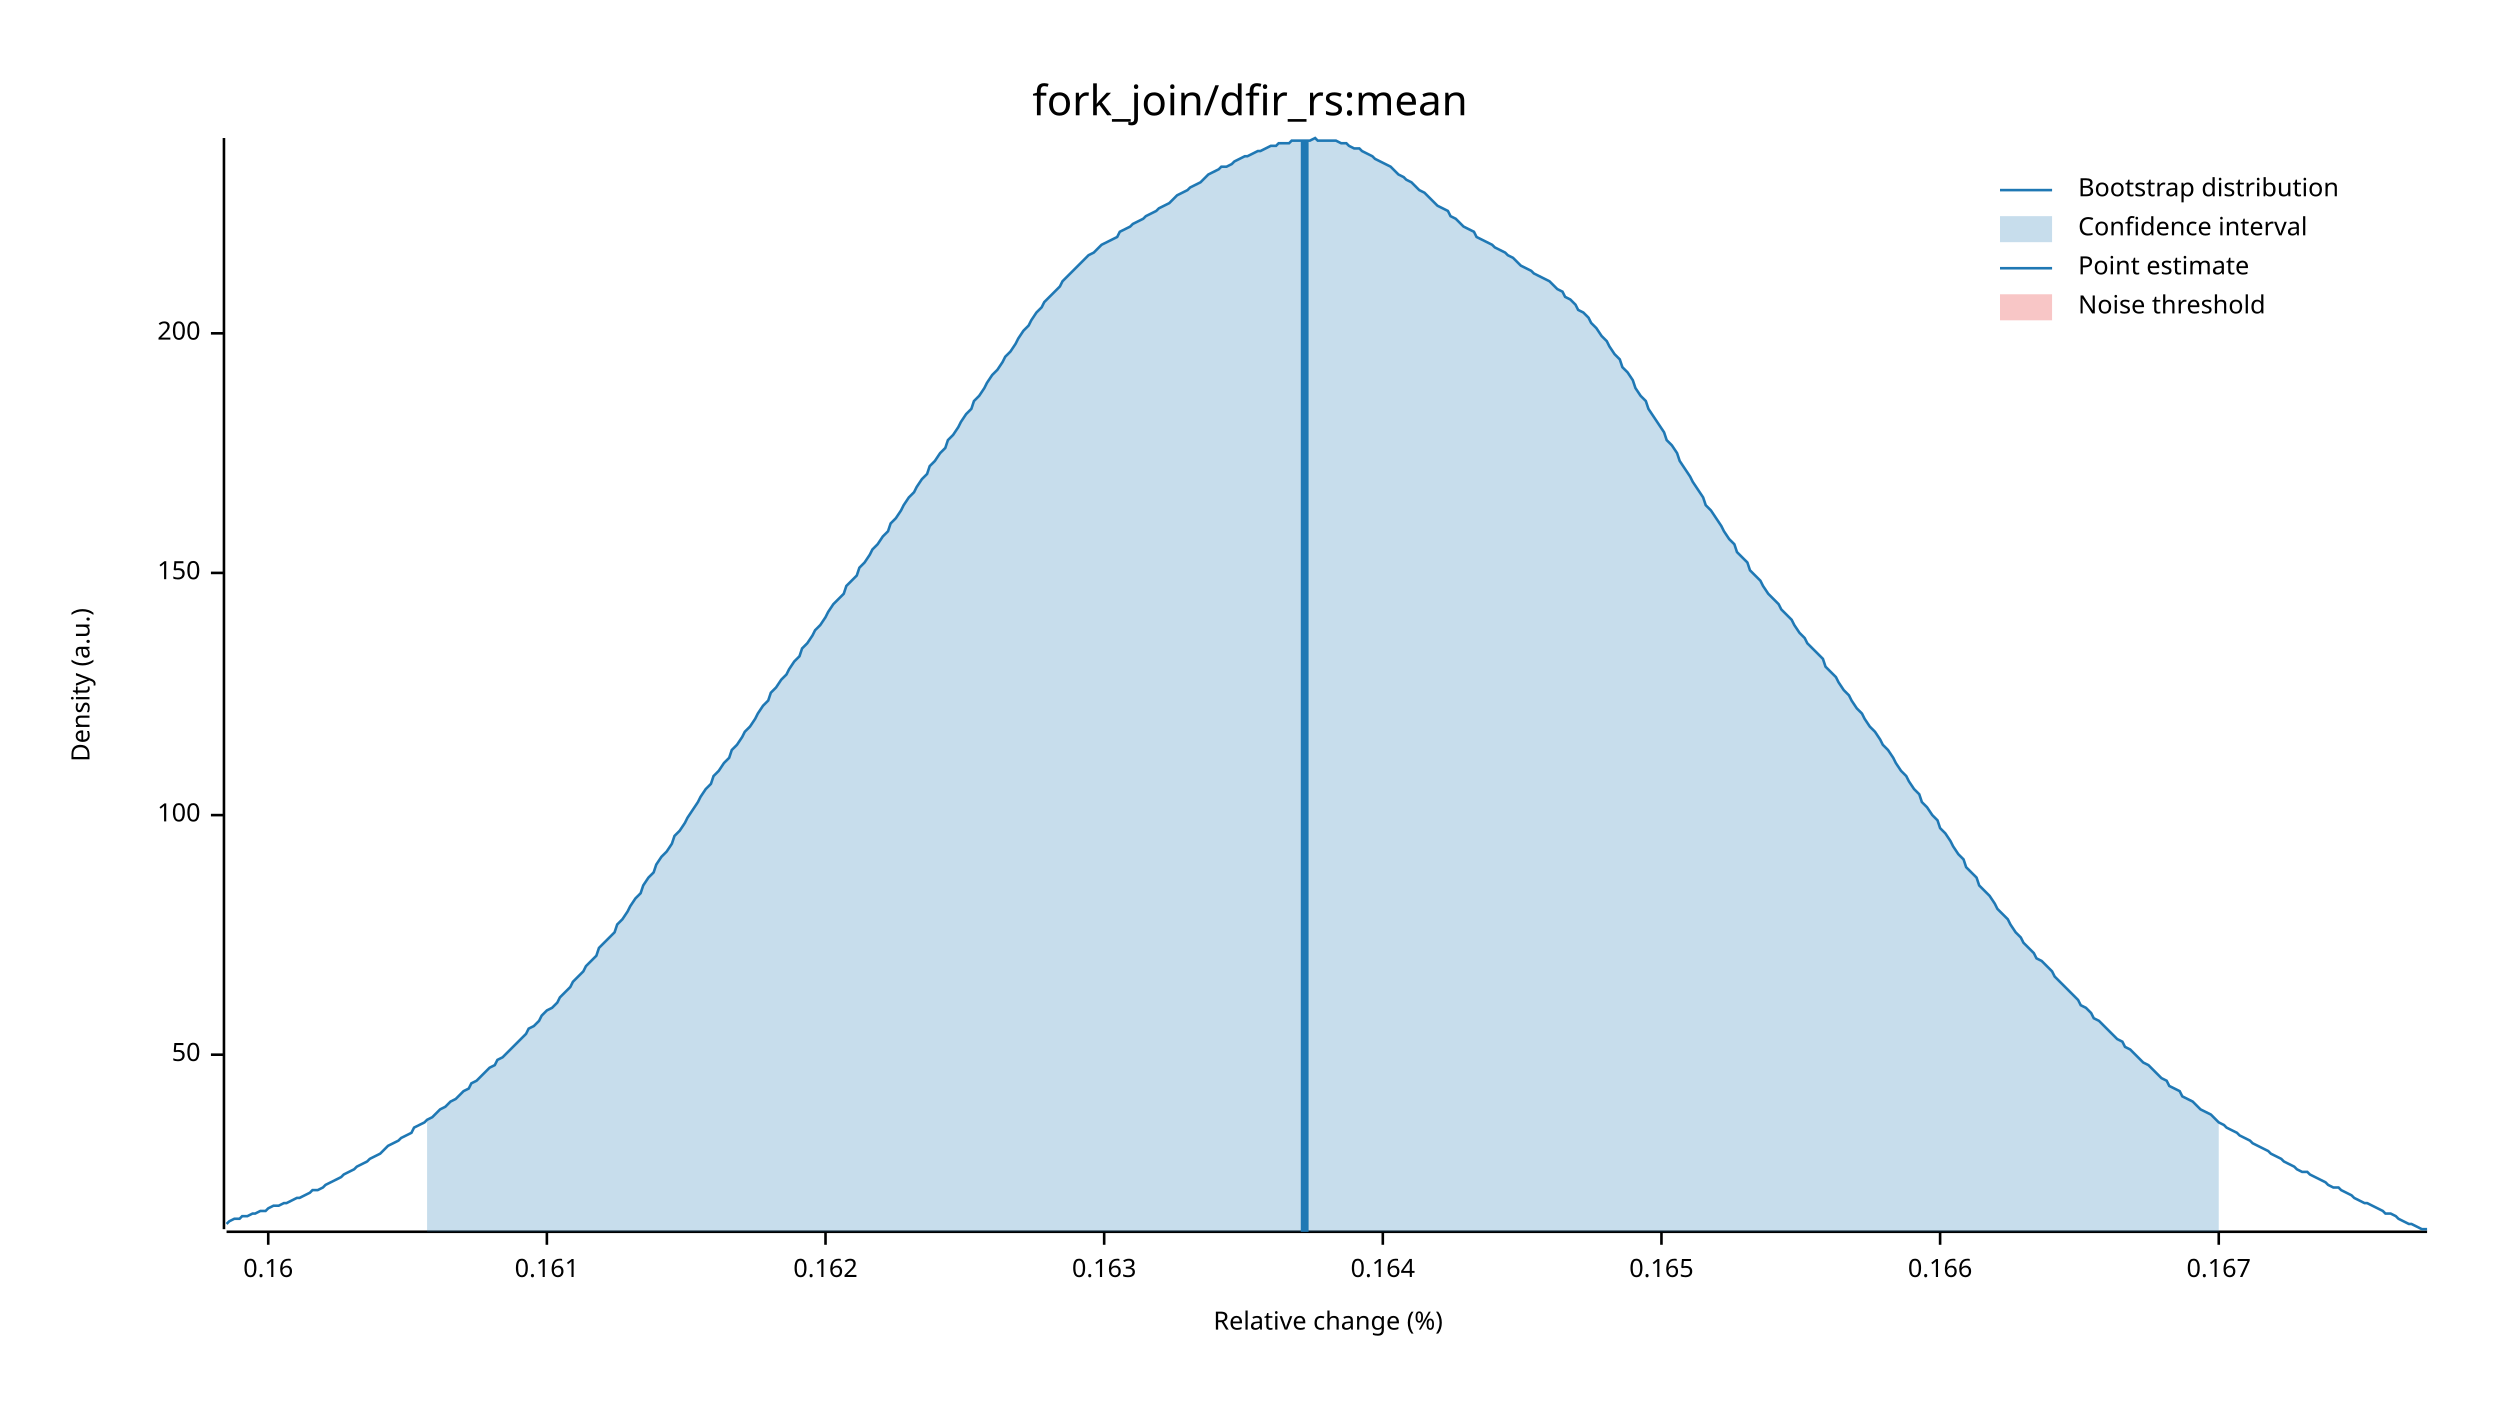
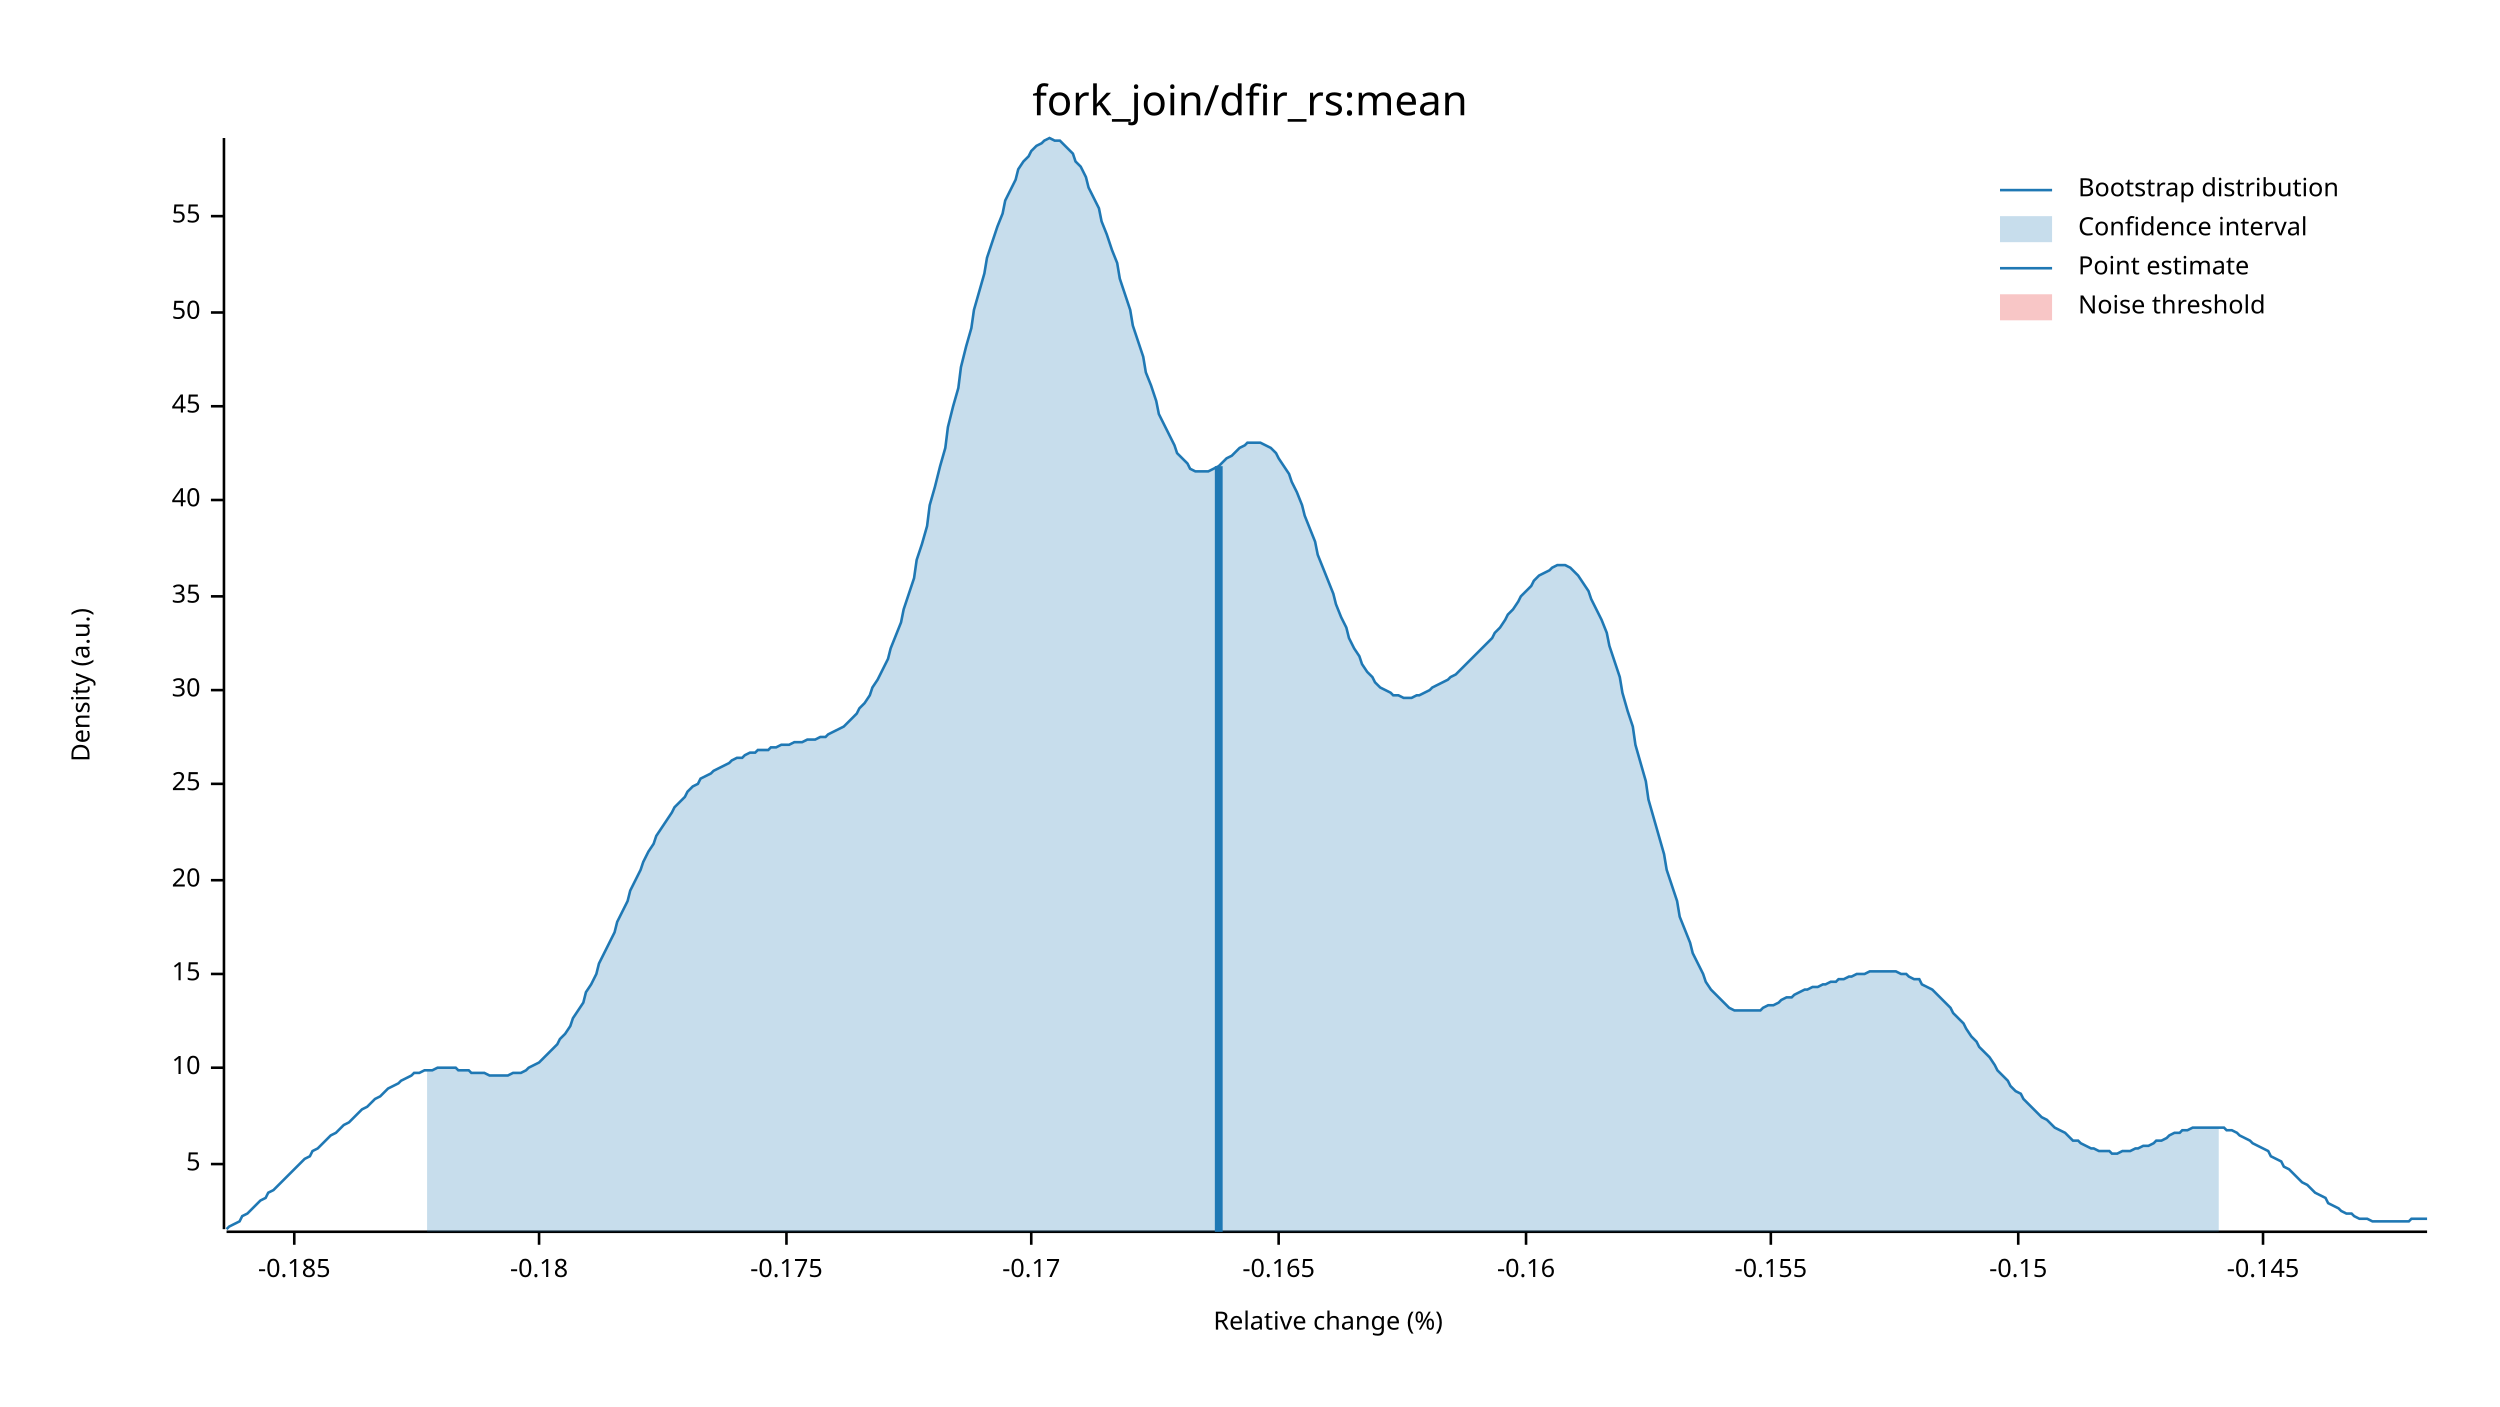
<svg xmlns="http://www.w3.org/2000/svg" width="960" height="540" viewBox="0 0 960 540">
  <text x="480" y="32" dy="0.76em" text-anchor="middle" font-family="sans-serif" font-size="16.129" opacity="1" fill="#000000">
fork_join/dfir_rs:mean
</text>
  <text x="27" y="263" dy="0.76em" text-anchor="middle" font-family="sans-serif" font-size="9.677" opacity="1" fill="#000000" transform="rotate(270, 27, 263)">
Density (a.u.)
</text>
  <text x="510" y="513" dy="-0.5ex" text-anchor="middle" font-family="sans-serif" font-size="9.677" opacity="1" fill="#000000">
Relative change (%)
</text>
  <polyline fill="none" opacity="1" stroke="#000000" stroke-width="1" points="86,53 86,472 " />
-   <text x="77" y="405" dy="0.5ex" text-anchor="end" font-family="sans-serif" font-size="9.677" opacity="1" fill="#000000">
+   <text x="77" y="447" dy="0.5ex" text-anchor="end" font-family="sans-serif" font-size="9.677" opacity="1" fill="#000000">
+ 5
+ </text>
+   <polyline fill="none" opacity="1" stroke="#000000" stroke-width="1" points="81,447 86,447 " />
+   <text x="77" y="410" dy="0.5ex" text-anchor="end" font-family="sans-serif" font-size="9.677" opacity="1" fill="#000000">
+ 10
+ </text>
+   <polyline fill="none" opacity="1" stroke="#000000" stroke-width="1" points="81,410 86,410 " />
+   <text x="77" y="374" dy="0.5ex" text-anchor="end" font-family="sans-serif" font-size="9.677" opacity="1" fill="#000000">
+ 15
+ </text>
+   <polyline fill="none" opacity="1" stroke="#000000" stroke-width="1" points="81,374 86,374 " />
+   <text x="77" y="338" dy="0.5ex" text-anchor="end" font-family="sans-serif" font-size="9.677" opacity="1" fill="#000000">
+ 20
+ </text>
+   <polyline fill="none" opacity="1" stroke="#000000" stroke-width="1" points="81,338 86,338 " />
+   <text x="77" y="301" dy="0.5ex" text-anchor="end" font-family="sans-serif" font-size="9.677" opacity="1" fill="#000000">
+ 25
+ </text>
+   <polyline fill="none" opacity="1" stroke="#000000" stroke-width="1" points="81,301 86,301 " />
+   <text x="77" y="265" dy="0.5ex" text-anchor="end" font-family="sans-serif" font-size="9.677" opacity="1" fill="#000000">
+ 30
+ </text>
+   <polyline fill="none" opacity="1" stroke="#000000" stroke-width="1" points="81,265 86,265 " />
+   <text x="77" y="229" dy="0.5ex" text-anchor="end" font-family="sans-serif" font-size="9.677" opacity="1" fill="#000000">
+ 35
+ </text>
+   <polyline fill="none" opacity="1" stroke="#000000" stroke-width="1" points="81,229 86,229 " />
+   <text x="77" y="192" dy="0.5ex" text-anchor="end" font-family="sans-serif" font-size="9.677" opacity="1" fill="#000000">
+ 40
+ </text>
+   <polyline fill="none" opacity="1" stroke="#000000" stroke-width="1" points="81,192 86,192 " />
+   <text x="77" y="156" dy="0.5ex" text-anchor="end" font-family="sans-serif" font-size="9.677" opacity="1" fill="#000000">
+ 45
+ </text>
+   <polyline fill="none" opacity="1" stroke="#000000" stroke-width="1" points="81,156 86,156 " />
+   <text x="77" y="120" dy="0.5ex" text-anchor="end" font-family="sans-serif" font-size="9.677" opacity="1" fill="#000000">
50
</text>
-   <polyline fill="none" opacity="1" stroke="#000000" stroke-width="1" points="81,405 86,405 " />
-   <text x="77" y="313" dy="0.5ex" text-anchor="end" font-family="sans-serif" font-size="9.677" opacity="1" fill="#000000">
- 100
+   <polyline fill="none" opacity="1" stroke="#000000" stroke-width="1" points="81,120 86,120 " />
+   <text x="77" y="83" dy="0.5ex" text-anchor="end" font-family="sans-serif" font-size="9.677" opacity="1" fill="#000000">
+ 55
</text>
-   <polyline fill="none" opacity="1" stroke="#000000" stroke-width="1" points="81,313 86,313 " />
-   <text x="77" y="220" dy="0.5ex" text-anchor="end" font-family="sans-serif" font-size="9.677" opacity="1" fill="#000000">
- 150
+   <polyline fill="none" opacity="1" stroke="#000000" stroke-width="1" points="81,83 86,83 " />
+   <polyline fill="none" opacity="1" stroke="#000000" stroke-width="1" points="87,473 932,473 " />
+   <text x="113" y="483" dy="0.76em" text-anchor="middle" font-family="sans-serif" font-size="9.677" opacity="1" fill="#000000">
+ -0.185
</text>
-   <polyline fill="none" opacity="1" stroke="#000000" stroke-width="1" points="81,220 86,220 " />
-   <text x="77" y="128" dy="0.5ex" text-anchor="end" font-family="sans-serif" font-size="9.677" opacity="1" fill="#000000">
- 200
+   <polyline fill="none" opacity="1" stroke="#000000" stroke-width="1" points="113,473 113,478 " />
+   <text x="207" y="483" dy="0.76em" text-anchor="middle" font-family="sans-serif" font-size="9.677" opacity="1" fill="#000000">
+ -0.18
</text>
-   <polyline fill="none" opacity="1" stroke="#000000" stroke-width="1" points="81,128 86,128 " />
-   <polyline fill="none" opacity="1" stroke="#000000" stroke-width="1" points="87,473 932,473 " />
-   <text x="103" y="483" dy="0.76em" text-anchor="middle" font-family="sans-serif" font-size="9.677" opacity="1" fill="#000000">
- 0.16
+   <polyline fill="none" opacity="1" stroke="#000000" stroke-width="1" points="207,473 207,478 " />
+   <text x="302" y="483" dy="0.76em" text-anchor="middle" font-family="sans-serif" font-size="9.677" opacity="1" fill="#000000">
+ -0.175
</text>
-   <polyline fill="none" opacity="1" stroke="#000000" stroke-width="1" points="103,473 103,478 " />
-   <text x="210" y="483" dy="0.76em" text-anchor="middle" font-family="sans-serif" font-size="9.677" opacity="1" fill="#000000">
- 0.161
+   <polyline fill="none" opacity="1" stroke="#000000" stroke-width="1" points="302,473 302,478 " />
+   <text x="396" y="483" dy="0.76em" text-anchor="middle" font-family="sans-serif" font-size="9.677" opacity="1" fill="#000000">
+ -0.17
</text>
-   <polyline fill="none" opacity="1" stroke="#000000" stroke-width="1" points="210,473 210,478 " />
-   <text x="317" y="483" dy="0.76em" text-anchor="middle" font-family="sans-serif" font-size="9.677" opacity="1" fill="#000000">
- 0.162
+   <polyline fill="none" opacity="1" stroke="#000000" stroke-width="1" points="396,473 396,478 " />
+   <text x="491" y="483" dy="0.76em" text-anchor="middle" font-family="sans-serif" font-size="9.677" opacity="1" fill="#000000">
+ -0.165
</text>
-   <polyline fill="none" opacity="1" stroke="#000000" stroke-width="1" points="317,473 317,478 " />
-   <text x="424" y="483" dy="0.76em" text-anchor="middle" font-family="sans-serif" font-size="9.677" opacity="1" fill="#000000">
- 0.163
+   <polyline fill="none" opacity="1" stroke="#000000" stroke-width="1" points="491,473 491,478 " />
+   <text x="586" y="483" dy="0.76em" text-anchor="middle" font-family="sans-serif" font-size="9.677" opacity="1" fill="#000000">
+ -0.16
</text>
-   <polyline fill="none" opacity="1" stroke="#000000" stroke-width="1" points="424,473 424,478 " />
-   <text x="531" y="483" dy="0.76em" text-anchor="middle" font-family="sans-serif" font-size="9.677" opacity="1" fill="#000000">
- 0.164
+   <polyline fill="none" opacity="1" stroke="#000000" stroke-width="1" points="586,473 586,478 " />
+   <text x="680" y="483" dy="0.76em" text-anchor="middle" font-family="sans-serif" font-size="9.677" opacity="1" fill="#000000">
+ -0.155
</text>
-   <polyline fill="none" opacity="1" stroke="#000000" stroke-width="1" points="531,473 531,478 " />
-   <text x="638" y="483" dy="0.76em" text-anchor="middle" font-family="sans-serif" font-size="9.677" opacity="1" fill="#000000">
- 0.165
+   <polyline fill="none" opacity="1" stroke="#000000" stroke-width="1" points="680,473 680,478 " />
+   <text x="775" y="483" dy="0.76em" text-anchor="middle" font-family="sans-serif" font-size="9.677" opacity="1" fill="#000000">
+ -0.15
</text>
-   <polyline fill="none" opacity="1" stroke="#000000" stroke-width="1" points="638,473 638,478 " />
-   <text x="745" y="483" dy="0.76em" text-anchor="middle" font-family="sans-serif" font-size="9.677" opacity="1" fill="#000000">
- 0.166
+   <polyline fill="none" opacity="1" stroke="#000000" stroke-width="1" points="775,473 775,478 " />
+   <text x="869" y="483" dy="0.76em" text-anchor="middle" font-family="sans-serif" font-size="9.677" opacity="1" fill="#000000">
+ -0.145
</text>
-   <polyline fill="none" opacity="1" stroke="#000000" stroke-width="1" points="745,473 745,478 " />
-   <text x="852" y="483" dy="0.76em" text-anchor="middle" font-family="sans-serif" font-size="9.677" opacity="1" fill="#000000">
- 0.167
- </text>
-   <polyline fill="none" opacity="1" stroke="#000000" stroke-width="1" points="852,473 852,478 " />
-   <polyline fill="none" opacity="1" stroke="#1F78B4" stroke-width="1" points="87,470 88,469 90,468 92,468 93,467 95,467 97,466 98,466 100,465 102,465 103,464 105,463 107,463 109,462 110,462 112,461 114,460 115,460 117,459 119,458 120,457 122,457 124,456 125,455 127,454 129,453 131,452 132,451 134,450 136,449 137,448 139,447 141,446 142,445 144,444 146,443 147,442 149,440 151,439 153,438 154,437 156,436 158,435 159,433 161,432 163,431 164,430 166,429 168,427 169,426 171,425 173,423 175,422 176,421 178,419 180,418 181,416 183,415 185,413 186,412 188,410 190,409 191,407 193,406 195,404 197,402 198,401 200,399 202,397 203,395 205,394 207,392 208,390 210,388 212,387 214,385 215,383 217,381 219,379 220,377 222,375 224,373 225,371 227,369 229,367 230,364 232,362 234,360 236,358 237,355 239,353 241,350 242,348 244,345 246,343 247,340 249,337 251,335 252,332 254,329 256,327 258,324 259,321 261,319 263,316 264,314 266,311 268,308 269,306 271,303 273,301 274,298 276,296 278,293 280,291 281,288 283,286 285,283 286,281 288,279 290,276 291,274 293,271 295,269 296,266 298,264 300,261 302,259 303,257 305,254 307,252 308,249 310,247 312,244 313,242 315,240 317,237 318,235 320,232 322,230 324,228 325,225 327,223 329,221 330,218 332,216 334,213 335,211 337,209 339,206 341,204 342,201 344,199 346,196 347,194 349,191 351,189 352,187 354,184 356,182 357,179 359,177 361,174 363,172 364,169 366,167 368,164 369,162 371,159 373,157 374,154 376,152 378,149 379,147 381,144 383,142 385,139 386,137 388,135 390,132 391,130 393,127 395,125 396,123 398,120 400,118 401,116 403,114 405,112 407,110 408,108 410,106 412,104 413,103 415,101 417,99 418,98 420,97 422,95 423,94 425,93 427,92 429,91 430,89 432,88 434,87 435,86 437,85 439,84 440,83 442,82 444,81 445,80 447,79 449,78 451,76 452,75 454,74 456,73 457,72 459,71 461,70 462,69 464,67 466,66 468,65 469,64 471,64 473,63 474,62 476,61 478,60 479,60 481,59 483,58 484,58 486,57 488,56 490,56 491,55 493,55 495,55 496,54 498,54 500,54 501,54 503,54 505,53 506,54 508,54 510,54 512,54 513,54 515,55 517,55 518,56 520,57 522,57 523,58 525,59 527,60 528,61 530,62 532,63 534,64 535,65 537,67 539,68 540,69 542,70 544,72 545,73 547,74 549,76 550,77 552,79 554,80 556,81 557,83 559,84 561,86 562,87 564,88 566,89 567,91 569,92 571,93 573,94 574,95 576,96 578,97 579,98 581,99 583,101 584,102 586,103 588,104 589,105 591,106 593,107 595,108 596,109 598,111 600,112 601,114 603,115 605,117 606,119 608,120 610,122 611,124 613,126 615,129 617,131 618,133 620,136 622,138 623,141 625,143 627,146 628,149 630,152 632,154 633,157 635,160 637,163 639,166 640,169 642,171 644,174 645,177 647,180 649,183 650,185 652,188 654,191 655,194 657,196 659,199 661,202 662,204 664,207 666,209 667,212 669,214 671,216 672,219 674,221 676,223 677,225 679,228 681,230 683,232 684,234 686,236 688,238 689,240 691,243 693,245 694,247 696,249 698,251 700,253 701,256 703,258 705,260 706,262 708,265 710,267 711,269 713,272 715,274 716,276 718,279 720,281 722,284 723,286 725,288 727,291 728,293 730,296 732,298 733,300 735,303 737,305 738,308 740,310 742,313 744,315 745,318 747,320 749,323 750,325 752,328 754,330 755,333 757,335 759,337 760,340 762,342 764,344 766,347 767,349 769,351 771,353 772,355 774,358 776,360 777,362 779,364 781,366 782,368 784,369 786,371 788,373 789,375 791,377 793,379 794,380 796,382 798,384 799,386 801,387 803,389 804,391 806,392 808,394 810,396 811,397 813,399 815,400 816,402 818,403 820,405 821,406 823,408 825,409 827,411 828,412 830,414 832,415 833,417 835,418 837,419 838,421 840,422 842,423 843,424 845,426 847,427 849,428 850,429 852,431 854,432 855,433 857,434 859,435 860,436 862,437 864,438 865,439 867,440 869,441 871,442 872,443 874,444 876,445 877,446 879,447 881,448 882,449 884,450 886,450 887,451 889,452 891,453 893,454 894,455 896,456 898,456 899,457 901,458 903,459 904,460 906,461 908,462 909,462 911,463 913,464 915,465 916,466 918,466 920,467 921,468 923,469 925,470 926,470 928,471 930,472 932,472 " />
-   <polygon opacity="0.25" fill="#1F78B4" points="164,430 166,429 168,427 169,426 171,425 173,423 175,422 176,421 178,419 180,418 181,416 183,415 185,413 186,412 188,410 190,409 191,407 193,406 195,404 197,402 198,401 200,399 202,397 203,395 205,394 207,392 208,390 210,388 212,387 214,385 215,383 217,381 219,379 220,377 222,375 224,373 225,371 227,369 229,367 230,364 232,362 234,360 236,358 237,355 239,353 241,350 242,348 244,345 246,343 247,340 249,337 251,335 252,332 254,329 256,327 258,324 259,321 261,319 263,316 264,314 266,311 268,308 269,306 271,303 273,301 274,298 276,296 278,293 280,291 281,288 283,286 285,283 286,281 288,279 290,276 291,274 293,271 295,269 296,266 298,264 300,261 302,259 303,257 305,254 307,252 308,249 310,247 312,244 313,242 315,240 317,237 318,235 320,232 322,230 324,228 325,225 327,223 329,221 330,218 332,216 334,213 335,211 337,209 339,206 341,204 342,201 344,199 346,196 347,194 349,191 351,189 352,187 354,184 356,182 357,179 359,177 361,174 363,172 364,169 366,167 368,164 369,162 371,159 373,157 374,154 376,152 378,149 379,147 381,144 383,142 385,139 386,137 388,135 390,132 391,130 393,127 395,125 396,123 398,120 400,118 401,116 403,114 405,112 407,110 408,108 410,106 412,104 413,103 415,101 417,99 418,98 420,97 422,95 423,94 425,93 427,92 429,91 430,89 432,88 434,87 435,86 437,85 439,84 440,83 442,82 444,81 445,80 447,79 449,78 451,76 452,75 454,74 456,73 457,72 459,71 461,70 462,69 464,67 466,66 468,65 469,64 471,64 473,63 474,62 476,61 478,60 479,60 481,59 483,58 484,58 486,57 488,56 490,56 491,55 493,55 495,55 496,54 498,54 500,54 501,54 503,54 505,53 506,54 508,54 510,54 512,54 513,54 515,55 517,55 518,56 520,57 522,57 523,58 525,59 527,60 528,61 530,62 532,63 534,64 535,65 537,67 539,68 540,69 542,70 544,72 545,73 547,74 549,76 550,77 552,79 554,80 556,81 557,83 559,84 561,86 562,87 564,88 566,89 567,91 569,92 571,93 573,94 574,95 576,96 578,97 579,98 581,99 583,101 584,102 586,103 588,104 589,105 591,106 593,107 595,108 596,109 598,111 600,112 601,114 603,115 605,117 606,119 608,120 610,122 611,124 613,126 615,129 617,131 618,133 620,136 622,138 623,141 625,143 627,146 628,149 630,152 632,154 633,157 635,160 637,163 639,166 640,169 642,171 644,174 645,177 647,180 649,183 650,185 652,188 654,191 655,194 657,196 659,199 661,202 662,204 664,207 666,209 667,212 669,214 671,216 672,219 674,221 676,223 677,225 679,228 681,230 683,232 684,234 686,236 688,238 689,240 691,243 693,245 694,247 696,249 698,251 700,253 701,256 703,258 705,260 706,262 708,265 710,267 711,269 713,272 715,274 716,276 718,279 720,281 722,284 723,286 725,288 727,291 728,293 730,296 732,298 733,300 735,303 737,305 738,308 740,310 742,313 744,315 745,318 747,320 749,323 750,325 752,328 754,330 755,333 757,335 759,337 760,340 762,342 764,344 766,347 767,349 769,351 771,353 772,355 774,358 776,360 777,362 779,364 781,366 782,368 784,369 786,371 788,373 789,375 791,377 793,379 794,380 796,382 798,384 799,386 801,387 803,389 804,391 806,392 808,394 810,396 811,397 813,399 815,400 816,402 818,403 820,405 821,406 823,408 825,409 827,411 828,412 830,414 832,415 833,417 835,418 837,419 838,421 840,422 842,423 843,424 845,426 847,427 849,428 850,429 852,431 852,473 164,473 " />
-   <polyline fill="none" opacity="1" stroke="#1F78B4" stroke-width="3" points="501,473 501,54 " />
+   <polyline fill="none" opacity="1" stroke="#000000" stroke-width="1" points="869,473 869,478 " />
+   <polyline fill="none" opacity="1" stroke="#1F78B4" stroke-width="1" points="87,472 88,471 90,470 92,469 93,467 95,466 97,464 98,463 100,461 102,460 103,458 105,457 107,455 109,453 110,452 112,450 114,448 115,447 117,445 119,444 120,442 122,441 124,439 125,438 127,436 129,435 131,433 132,432 134,431 136,429 137,428 139,426 141,425 142,424 144,422 146,421 147,420 149,418 151,417 153,416 154,415 156,414 158,413 159,412 161,412 163,411 164,411 166,411 168,410 169,410 171,410 173,410 175,410 176,411 178,411 180,411 181,412 183,412 185,412 186,412 188,413 190,413 191,413 193,413 195,413 197,412 198,412 200,412 202,411 203,410 205,409 207,408 208,407 210,405 212,403 214,401 215,399 217,397 219,394 220,391 222,388 224,385 225,381 227,378 229,374 230,370 232,366 234,362 236,358 237,354 239,350 241,346 242,342 244,338 246,334 247,331 249,327 251,324 252,321 254,318 256,315 258,312 259,310 261,308 263,306 264,304 266,302 268,301 269,299 271,298 273,297 274,296 276,295 278,294 280,293 281,292 283,291 285,291 286,290 288,289 290,289 291,288 293,288 295,288 296,287 298,287 300,286 302,286 303,286 305,285 307,285 308,285 310,284 312,284 313,284 315,283 317,283 318,282 320,281 322,280 324,279 325,278 327,276 329,274 330,272 332,270 334,267 335,264 337,261 339,257 341,253 342,249 344,244 346,239 347,234 349,228 351,222 352,215 354,209 356,202 357,194 359,187 361,179 363,172 364,164 366,156 368,149 369,141 371,133 373,126 374,119 376,112 378,105 379,99 381,93 383,87 385,82 386,77 388,73 390,69 391,65 393,62 395,60 396,58 398,56 400,55 401,54 403,53 405,54 407,54 408,55 410,57 412,59 413,62 415,64 417,68 418,72 420,76 422,80 423,85 425,90 427,96 429,101 430,107 432,113 434,119 435,125 437,131 439,137 440,143 442,148 444,154 445,159 447,163 449,167 451,171 452,174 454,176 456,178 457,180 459,181 461,181 462,181 464,181 466,180 468,179 469,178 471,176 473,175 474,174 476,172 478,171 479,170 481,170 483,170 484,170 486,171 488,172 490,174 491,176 493,179 495,182 496,185 498,189 500,194 501,198 503,203 505,208 506,213 508,218 510,223 512,228 513,232 515,237 517,241 518,245 520,249 522,252 523,255 525,258 527,260 528,262 530,264 532,265 534,266 535,267 537,267 539,268 540,268 542,268 544,267 545,267 547,266 549,265 550,264 552,263 554,262 556,261 557,260 559,259 561,257 562,256 564,254 566,252 567,251 569,249 571,247 573,245 574,243 576,241 578,238 579,236 581,234 583,231 584,229 586,227 588,225 589,223 591,221 593,220 595,219 596,218 598,217 600,217 601,217 603,218 605,220 606,221 608,224 610,227 611,230 613,234 615,238 617,243 618,248 620,254 622,260 623,266 625,273 627,279 628,286 630,293 632,300 633,307 635,314 637,321 639,328 640,334 642,340 644,346 645,352 647,357 649,362 650,366 652,370 654,374 655,377 657,380 659,382 661,384 662,385 664,387 666,388 667,388 669,388 671,388 672,388 674,388 676,388 677,387 679,386 681,386 683,385 684,384 686,383 688,383 689,382 691,381 693,380 694,380 696,379 698,379 700,378 701,378 703,377 705,377 706,376 708,376 710,375 711,375 713,374 715,374 716,374 718,373 720,373 722,373 723,373 725,373 727,373 728,373 730,374 732,374 733,375 735,376 737,376 738,378 740,379 742,380 744,382 745,383 747,385 749,387 750,389 752,391 754,393 755,395 757,398 759,400 760,402 762,404 764,406 766,409 767,411 769,413 771,415 772,417 774,419 776,420 777,422 779,424 781,426 782,427 784,429 786,430 788,432 789,433 791,434 793,435 794,436 796,438 798,438 799,439 801,440 803,441 804,441 806,442 808,442 810,442 811,443 813,443 815,442 816,442 818,442 820,441 821,441 823,440 825,440 827,439 828,438 830,438 832,437 833,436 835,435 837,435 838,434 840,434 842,433 843,433 845,433 847,433 849,433 850,433 852,433 854,433 855,434 857,434 859,435 860,436 862,437 864,438 865,439 867,440 869,441 871,442 872,444 874,445 876,446 877,448 879,449 881,451 882,452 884,454 886,455 887,456 889,458 891,459 893,460 894,462 896,463 898,464 899,465 901,466 903,466 904,467 906,468 908,468 909,468 911,469 913,469 915,469 916,469 918,469 920,469 921,469 923,469 925,469 926,468 928,468 930,468 932,468 " />
+   <polygon opacity="0.25" fill="#1F78B4" points="164,411 166,411 168,410 169,410 171,410 173,410 175,410 176,411 178,411 180,411 181,412 183,412 185,412 186,412 188,413 190,413 191,413 193,413 195,413 197,412 198,412 200,412 202,411 203,410 205,409 207,408 208,407 210,405 212,403 214,401 215,399 217,397 219,394 220,391 222,388 224,385 225,381 227,378 229,374 230,370 232,366 234,362 236,358 237,354 239,350 241,346 242,342 244,338 246,334 247,331 249,327 251,324 252,321 254,318 256,315 258,312 259,310 261,308 263,306 264,304 266,302 268,301 269,299 271,298 273,297 274,296 276,295 278,294 280,293 281,292 283,291 285,291 286,290 288,289 290,289 291,288 293,288 295,288 296,287 298,287 300,286 302,286 303,286 305,285 307,285 308,285 310,284 312,284 313,284 315,283 317,283 318,282 320,281 322,280 324,279 325,278 327,276 329,274 330,272 332,270 334,267 335,264 337,261 339,257 341,253 342,249 344,244 346,239 347,234 349,228 351,222 352,215 354,209 356,202 357,194 359,187 361,179 363,172 364,164 366,156 368,149 369,141 371,133 373,126 374,119 376,112 378,105 379,99 381,93 383,87 385,82 386,77 388,73 390,69 391,65 393,62 395,60 396,58 398,56 400,55 401,54 403,53 405,54 407,54 408,55 410,57 412,59 413,62 415,64 417,68 418,72 420,76 422,80 423,85 425,90 427,96 429,101 430,107 432,113 434,119 435,125 437,131 439,137 440,143 442,148 444,154 445,159 447,163 449,167 451,171 452,174 454,176 456,178 457,180 459,181 461,181 462,181 464,181 466,180 468,179 469,178 471,176 473,175 474,174 476,172 478,171 479,170 481,170 483,170 484,170 486,171 488,172 490,174 491,176 493,179 495,182 496,185 498,189 500,194 501,198 503,203 505,208 506,213 508,218 510,223 512,228 513,232 515,237 517,241 518,245 520,249 522,252 523,255 525,258 527,260 528,262 530,264 532,265 534,266 535,267 537,267 539,268 540,268 542,268 544,267 545,267 547,266 549,265 550,264 552,263 554,262 556,261 557,260 559,259 561,257 562,256 564,254 566,252 567,251 569,249 571,247 573,245 574,243 576,241 578,238 579,236 581,234 583,231 584,229 586,227 588,225 589,223 591,221 593,220 595,219 596,218 598,217 600,217 601,217 603,218 605,220 606,221 608,224 610,227 611,230 613,234 615,238 617,243 618,248 620,254 622,260 623,266 625,273 627,279 628,286 630,293 632,300 633,307 635,314 637,321 639,328 640,334 642,340 644,346 645,352 647,357 649,362 650,366 652,370 654,374 655,377 657,380 659,382 661,384 662,385 664,387 666,388 667,388 669,388 671,388 672,388 674,388 676,388 677,387 679,386 681,386 683,385 684,384 686,383 688,383 689,382 691,381 693,380 694,380 696,379 698,379 700,378 701,378 703,377 705,377 706,376 708,376 710,375 711,375 713,374 715,374 716,374 718,373 720,373 722,373 723,373 725,373 727,373 728,373 730,374 732,374 733,375 735,376 737,376 738,378 740,379 742,380 744,382 745,383 747,385 749,387 750,389 752,391 754,393 755,395 757,398 759,400 760,402 762,404 764,406 766,409 767,411 769,413 771,415 772,417 774,419 776,420 777,422 779,424 781,426 782,427 784,429 786,430 788,432 789,433 791,434 793,435 794,436 796,438 798,438 799,439 801,440 803,441 804,441 806,442 808,442 810,442 811,443 813,443 815,442 816,442 818,442 820,441 821,441 823,440 825,440 827,439 828,438 830,438 832,437 833,436 835,435 837,435 838,434 840,434 842,433 843,433 845,433 847,433 849,433 850,433 852,433 852,473 164,473 " />
+   <polyline fill="none" opacity="1" stroke="#1F78B4" stroke-width="3" points="468,473 468,179 " />
  <rect x="509" y="53" width="0" height="419" opacity="0.1" fill="#E31A1C" stroke="none" />
  <text x="798" y="68" dy="0.76em" text-anchor="start" font-family="sans-serif" font-size="9.677" opacity="1" fill="#000000">
Bootstrap distribution
</text>
  <text x="798" y="83" dy="0.76em" text-anchor="start" font-family="sans-serif" font-size="9.677" opacity="1" fill="#000000">
Confidence interval
</text>
  <text x="798" y="98" dy="0.76em" text-anchor="start" font-family="sans-serif" font-size="9.677" opacity="1" fill="#000000">
Point estimate
</text>
  <text x="798" y="113" dy="0.76em" text-anchor="start" font-family="sans-serif" font-size="9.677" opacity="1" fill="#000000">
Noise threshold
</text>
  <polyline fill="none" opacity="1" stroke="#1F78B4" stroke-width="1" points="768,73 788,73 " />
  <rect x="768" y="83" width="20" height="10" opacity="0.25" fill="#1F78B4" stroke="none" />
  <polyline fill="none" opacity="1" stroke="#1F78B4" stroke-width="1" points="768,103 788,103 " />
  <rect x="768" y="113" width="20" height="10" opacity="0.25" fill="#E31A1C" stroke="none" />
</svg>
